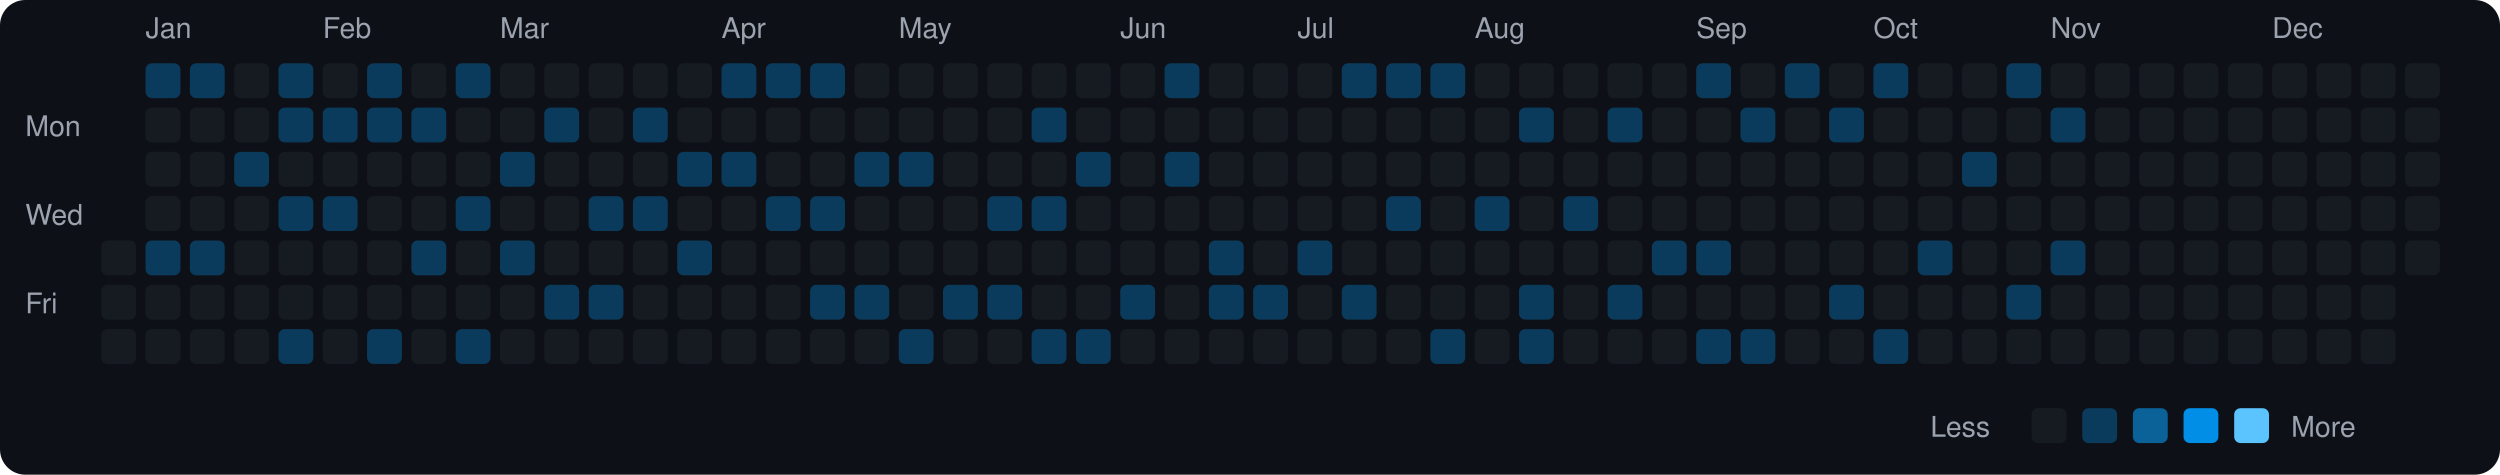
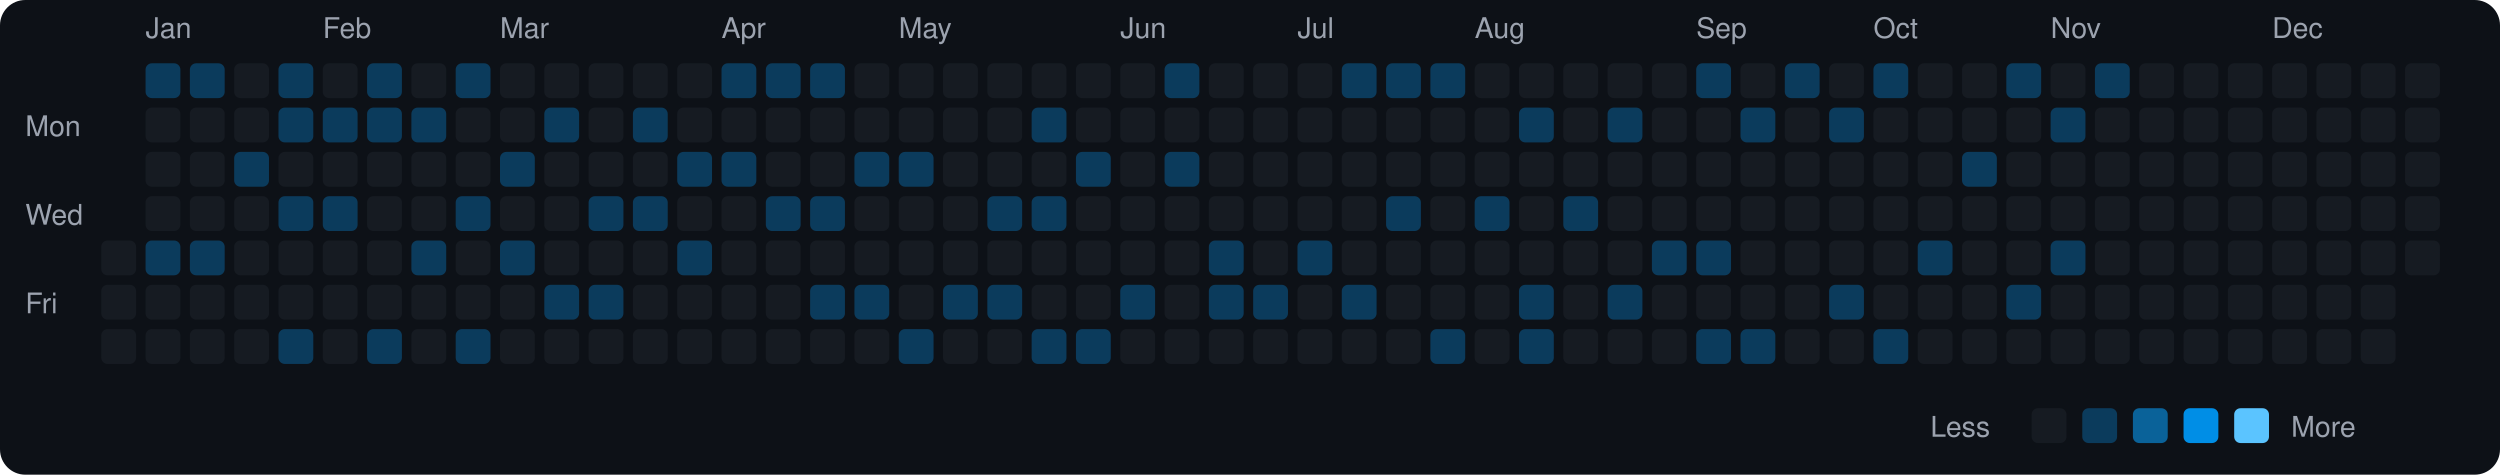
<svg xmlns="http://www.w3.org/2000/svg" viewBox="0 0 790 150" width="790" height="150">
  <rect width="790" height="150" fill="#0d1117" rx="8" ry="8" />
  <text x="8" y="43" fill="#9ca3af" font-size="9" font-family="-apple-system, BlinkMacSystemFont, 'Segoe UI', Helvetica, Arial, sans-serif">Mon</text>
  <text x="8" y="71" fill="#9ca3af" font-size="9" font-family="-apple-system, BlinkMacSystemFont, 'Segoe UI', Helvetica, Arial, sans-serif">Wed</text>
  <text x="8" y="99" fill="#9ca3af" font-size="9" font-family="-apple-system, BlinkMacSystemFont, 'Segoe UI', Helvetica, Arial, sans-serif">Fri</text>
  <rect x="32" y="76" width="11" height="11" rx="2" ry="2" fill="#161b22">
    </rect>
  <rect x="32" y="90" width="11" height="11" rx="2" ry="2" fill="#161b22">
    </rect>
  <rect x="32" y="104" width="11" height="11" rx="2" ry="2" fill="#161b22">
    </rect>
  <text x="46" y="12" fill="#9ca3af" font-size="9" font-family="-apple-system, BlinkMacSystemFont, 'Segoe UI', Helvetica, Arial, sans-serif">Jan</text>
  <rect x="46" y="20" width="11" height="11" rx="2" ry="2" fill="#0b3b5c">
    </rect>
  <rect x="46" y="34" width="11" height="11" rx="2" ry="2" fill="#161b22">
    </rect>
  <rect x="46" y="48" width="11" height="11" rx="2" ry="2" fill="#161b22">
    </rect>
  <rect x="46" y="62" width="11" height="11" rx="2" ry="2" fill="#161b22">
    </rect>
  <rect x="46" y="76" width="11" height="11" rx="2" ry="2" fill="#0b3b5c">
    </rect>
  <rect x="46" y="90" width="11" height="11" rx="2" ry="2" fill="#161b22">
    </rect>
  <rect x="46" y="104" width="11" height="11" rx="2" ry="2" fill="#161b22">
    </rect>
  <rect x="60" y="20" width="11" height="11" rx="2" ry="2" fill="#0b3b5c">
    </rect>
  <rect x="60" y="34" width="11" height="11" rx="2" ry="2" fill="#161b22">
    </rect>
  <rect x="60" y="48" width="11" height="11" rx="2" ry="2" fill="#161b22">
    </rect>
  <rect x="60" y="62" width="11" height="11" rx="2" ry="2" fill="#161b22">
    </rect>
  <rect x="60" y="76" width="11" height="11" rx="2" ry="2" fill="#0b3b5c">
    </rect>
  <rect x="60" y="90" width="11" height="11" rx="2" ry="2" fill="#161b22">
    </rect>
  <rect x="60" y="104" width="11" height="11" rx="2" ry="2" fill="#161b22">
    </rect>
  <rect x="74" y="20" width="11" height="11" rx="2" ry="2" fill="#161b22">
    </rect>
  <rect x="74" y="34" width="11" height="11" rx="2" ry="2" fill="#161b22">
    </rect>
  <rect x="74" y="48" width="11" height="11" rx="2" ry="2" fill="#0b3b5c">
    </rect>
  <rect x="74" y="62" width="11" height="11" rx="2" ry="2" fill="#161b22">
    </rect>
  <rect x="74" y="76" width="11" height="11" rx="2" ry="2" fill="#161b22">
    </rect>
  <rect x="74" y="90" width="11" height="11" rx="2" ry="2" fill="#161b22">
    </rect>
  <rect x="74" y="104" width="11" height="11" rx="2" ry="2" fill="#161b22">
    </rect>
  <rect x="88" y="20" width="11" height="11" rx="2" ry="2" fill="#0b3b5c">
    </rect>
  <rect x="88" y="34" width="11" height="11" rx="2" ry="2" fill="#0b3b5c">
    </rect>
  <rect x="88" y="48" width="11" height="11" rx="2" ry="2" fill="#161b22">
    </rect>
  <rect x="88" y="62" width="11" height="11" rx="2" ry="2" fill="#0b3b5c">
    </rect>
  <rect x="88" y="76" width="11" height="11" rx="2" ry="2" fill="#161b22">
    </rect>
  <rect x="88" y="90" width="11" height="11" rx="2" ry="2" fill="#161b22">
    </rect>
  <rect x="88" y="104" width="11" height="11" rx="2" ry="2" fill="#0b3b5c">
    </rect>
  <text x="102" y="12" fill="#9ca3af" font-size="9" font-family="-apple-system, BlinkMacSystemFont, 'Segoe UI', Helvetica, Arial, sans-serif">Feb</text>
  <rect x="102" y="20" width="11" height="11" rx="2" ry="2" fill="#161b22">
    </rect>
  <rect x="102" y="34" width="11" height="11" rx="2" ry="2" fill="#0b3b5c">
    </rect>
  <rect x="102" y="48" width="11" height="11" rx="2" ry="2" fill="#161b22">
    </rect>
  <rect x="102" y="62" width="11" height="11" rx="2" ry="2" fill="#0b3b5c">
    </rect>
  <rect x="102" y="76" width="11" height="11" rx="2" ry="2" fill="#161b22">
    </rect>
  <rect x="102" y="90" width="11" height="11" rx="2" ry="2" fill="#161b22">
    </rect>
  <rect x="102" y="104" width="11" height="11" rx="2" ry="2" fill="#161b22">
    </rect>
  <rect x="116" y="20" width="11" height="11" rx="2" ry="2" fill="#0b3b5c">
    </rect>
  <rect x="116" y="34" width="11" height="11" rx="2" ry="2" fill="#0b3b5c">
    </rect>
  <rect x="116" y="48" width="11" height="11" rx="2" ry="2" fill="#161b22">
    </rect>
  <rect x="116" y="62" width="11" height="11" rx="2" ry="2" fill="#161b22">
    </rect>
  <rect x="116" y="76" width="11" height="11" rx="2" ry="2" fill="#161b22">
    </rect>
  <rect x="116" y="90" width="11" height="11" rx="2" ry="2" fill="#161b22">
    </rect>
  <rect x="116" y="104" width="11" height="11" rx="2" ry="2" fill="#0b3b5c">
    </rect>
  <rect x="130" y="20" width="11" height="11" rx="2" ry="2" fill="#161b22">
    </rect>
  <rect x="130" y="34" width="11" height="11" rx="2" ry="2" fill="#0b3b5c">
    </rect>
  <rect x="130" y="48" width="11" height="11" rx="2" ry="2" fill="#161b22">
    </rect>
  <rect x="130" y="62" width="11" height="11" rx="2" ry="2" fill="#161b22">
    </rect>
  <rect x="130" y="76" width="11" height="11" rx="2" ry="2" fill="#0b3b5c">
    </rect>
  <rect x="130" y="90" width="11" height="11" rx="2" ry="2" fill="#161b22">
    </rect>
  <rect x="130" y="104" width="11" height="11" rx="2" ry="2" fill="#161b22">
    </rect>
  <rect x="144" y="20" width="11" height="11" rx="2" ry="2" fill="#0b3b5c">
    </rect>
  <rect x="144" y="34" width="11" height="11" rx="2" ry="2" fill="#161b22">
    </rect>
  <rect x="144" y="48" width="11" height="11" rx="2" ry="2" fill="#161b22">
    </rect>
  <rect x="144" y="62" width="11" height="11" rx="2" ry="2" fill="#0b3b5c">
    </rect>
  <rect x="144" y="76" width="11" height="11" rx="2" ry="2" fill="#161b22">
    </rect>
  <rect x="144" y="90" width="11" height="11" rx="2" ry="2" fill="#161b22">
    </rect>
  <rect x="144" y="104" width="11" height="11" rx="2" ry="2" fill="#0b3b5c">
    </rect>
  <text x="158" y="12" fill="#9ca3af" font-size="9" font-family="-apple-system, BlinkMacSystemFont, 'Segoe UI', Helvetica, Arial, sans-serif">Mar</text>
  <rect x="158" y="20" width="11" height="11" rx="2" ry="2" fill="#161b22">
    </rect>
  <rect x="158" y="34" width="11" height="11" rx="2" ry="2" fill="#161b22">
    </rect>
  <rect x="158" y="48" width="11" height="11" rx="2" ry="2" fill="#0b3b5c">
    </rect>
  <rect x="158" y="62" width="11" height="11" rx="2" ry="2" fill="#161b22">
    </rect>
  <rect x="158" y="76" width="11" height="11" rx="2" ry="2" fill="#0b3b5c">
    </rect>
  <rect x="158" y="90" width="11" height="11" rx="2" ry="2" fill="#161b22">
    </rect>
  <rect x="158" y="104" width="11" height="11" rx="2" ry="2" fill="#161b22">
    </rect>
  <rect x="172" y="20" width="11" height="11" rx="2" ry="2" fill="#161b22">
    </rect>
  <rect x="172" y="34" width="11" height="11" rx="2" ry="2" fill="#0b3b5c">
    </rect>
  <rect x="172" y="48" width="11" height="11" rx="2" ry="2" fill="#161b22">
    </rect>
  <rect x="172" y="62" width="11" height="11" rx="2" ry="2" fill="#161b22">
    </rect>
  <rect x="172" y="76" width="11" height="11" rx="2" ry="2" fill="#161b22">
    </rect>
  <rect x="172" y="90" width="11" height="11" rx="2" ry="2" fill="#0b3b5c">
    </rect>
  <rect x="172" y="104" width="11" height="11" rx="2" ry="2" fill="#161b22">
    </rect>
  <rect x="186" y="20" width="11" height="11" rx="2" ry="2" fill="#161b22">
    </rect>
  <rect x="186" y="34" width="11" height="11" rx="2" ry="2" fill="#161b22">
    </rect>
  <rect x="186" y="48" width="11" height="11" rx="2" ry="2" fill="#161b22">
    </rect>
  <rect x="186" y="62" width="11" height="11" rx="2" ry="2" fill="#0b3b5c">
    </rect>
  <rect x="186" y="76" width="11" height="11" rx="2" ry="2" fill="#161b22">
    </rect>
  <rect x="186" y="90" width="11" height="11" rx="2" ry="2" fill="#0b3b5c">
    </rect>
  <rect x="186" y="104" width="11" height="11" rx="2" ry="2" fill="#161b22">
    </rect>
  <rect x="200" y="20" width="11" height="11" rx="2" ry="2" fill="#161b22">
    </rect>
  <rect x="200" y="34" width="11" height="11" rx="2" ry="2" fill="#0b3b5c">
    </rect>
  <rect x="200" y="48" width="11" height="11" rx="2" ry="2" fill="#161b22">
    </rect>
  <rect x="200" y="62" width="11" height="11" rx="2" ry="2" fill="#0b3b5c">
    </rect>
  <rect x="200" y="76" width="11" height="11" rx="2" ry="2" fill="#161b22">
    </rect>
  <rect x="200" y="90" width="11" height="11" rx="2" ry="2" fill="#161b22">
    </rect>
  <rect x="200" y="104" width="11" height="11" rx="2" ry="2" fill="#161b22">
    </rect>
  <rect x="214" y="20" width="11" height="11" rx="2" ry="2" fill="#161b22">
    </rect>
  <rect x="214" y="34" width="11" height="11" rx="2" ry="2" fill="#161b22">
    </rect>
  <rect x="214" y="48" width="11" height="11" rx="2" ry="2" fill="#0b3b5c">
    </rect>
  <rect x="214" y="62" width="11" height="11" rx="2" ry="2" fill="#161b22">
    </rect>
  <rect x="214" y="76" width="11" height="11" rx="2" ry="2" fill="#0b3b5c">
    </rect>
  <rect x="214" y="90" width="11" height="11" rx="2" ry="2" fill="#161b22">
    </rect>
  <rect x="214" y="104" width="11" height="11" rx="2" ry="2" fill="#161b22">
    </rect>
  <text x="228" y="12" fill="#9ca3af" font-size="9" font-family="-apple-system, BlinkMacSystemFont, 'Segoe UI', Helvetica, Arial, sans-serif">Apr</text>
  <rect x="228" y="20" width="11" height="11" rx="2" ry="2" fill="#0b3b5c">
    </rect>
  <rect x="228" y="34" width="11" height="11" rx="2" ry="2" fill="#161b22">
    </rect>
  <rect x="228" y="48" width="11" height="11" rx="2" ry="2" fill="#0b3b5c">
    </rect>
  <rect x="228" y="62" width="11" height="11" rx="2" ry="2" fill="#161b22">
    </rect>
  <rect x="228" y="76" width="11" height="11" rx="2" ry="2" fill="#161b22">
    </rect>
  <rect x="228" y="90" width="11" height="11" rx="2" ry="2" fill="#161b22">
    </rect>
  <rect x="228" y="104" width="11" height="11" rx="2" ry="2" fill="#161b22">
    </rect>
  <rect x="242" y="20" width="11" height="11" rx="2" ry="2" fill="#0b3b5c">
    </rect>
  <rect x="242" y="34" width="11" height="11" rx="2" ry="2" fill="#161b22">
    </rect>
  <rect x="242" y="48" width="11" height="11" rx="2" ry="2" fill="#161b22">
    </rect>
  <rect x="242" y="62" width="11" height="11" rx="2" ry="2" fill="#0b3b5c">
    </rect>
  <rect x="242" y="76" width="11" height="11" rx="2" ry="2" fill="#161b22">
    </rect>
  <rect x="242" y="90" width="11" height="11" rx="2" ry="2" fill="#161b22">
    </rect>
  <rect x="242" y="104" width="11" height="11" rx="2" ry="2" fill="#161b22">
    </rect>
  <rect x="256" y="20" width="11" height="11" rx="2" ry="2" fill="#0b3b5c">
    </rect>
  <rect x="256" y="34" width="11" height="11" rx="2" ry="2" fill="#161b22">
    </rect>
  <rect x="256" y="48" width="11" height="11" rx="2" ry="2" fill="#161b22">
    </rect>
  <rect x="256" y="62" width="11" height="11" rx="2" ry="2" fill="#0b3b5c">
    </rect>
  <rect x="256" y="76" width="11" height="11" rx="2" ry="2" fill="#161b22">
    </rect>
  <rect x="256" y="90" width="11" height="11" rx="2" ry="2" fill="#0b3b5c">
    </rect>
  <rect x="256" y="104" width="11" height="11" rx="2" ry="2" fill="#161b22">
    </rect>
  <rect x="270" y="20" width="11" height="11" rx="2" ry="2" fill="#161b22">
    </rect>
  <rect x="270" y="34" width="11" height="11" rx="2" ry="2" fill="#161b22">
    </rect>
  <rect x="270" y="48" width="11" height="11" rx="2" ry="2" fill="#0b3b5c">
    </rect>
  <rect x="270" y="62" width="11" height="11" rx="2" ry="2" fill="#161b22">
    </rect>
  <rect x="270" y="76" width="11" height="11" rx="2" ry="2" fill="#161b22">
    </rect>
  <rect x="270" y="90" width="11" height="11" rx="2" ry="2" fill="#0b3b5c">
    </rect>
  <rect x="270" y="104" width="11" height="11" rx="2" ry="2" fill="#161b22">
    </rect>
  <text x="284" y="12" fill="#9ca3af" font-size="9" font-family="-apple-system, BlinkMacSystemFont, 'Segoe UI', Helvetica, Arial, sans-serif">May</text>
  <rect x="284" y="20" width="11" height="11" rx="2" ry="2" fill="#161b22">
    </rect>
  <rect x="284" y="34" width="11" height="11" rx="2" ry="2" fill="#161b22">
    </rect>
  <rect x="284" y="48" width="11" height="11" rx="2" ry="2" fill="#0b3b5c">
    </rect>
  <rect x="284" y="62" width="11" height="11" rx="2" ry="2" fill="#161b22">
    </rect>
  <rect x="284" y="76" width="11" height="11" rx="2" ry="2" fill="#161b22">
    </rect>
  <rect x="284" y="90" width="11" height="11" rx="2" ry="2" fill="#161b22">
    </rect>
  <rect x="284" y="104" width="11" height="11" rx="2" ry="2" fill="#0b3b5c">
    </rect>
  <rect x="298" y="20" width="11" height="11" rx="2" ry="2" fill="#161b22">
    </rect>
  <rect x="298" y="34" width="11" height="11" rx="2" ry="2" fill="#161b22">
    </rect>
  <rect x="298" y="48" width="11" height="11" rx="2" ry="2" fill="#161b22">
    </rect>
  <rect x="298" y="62" width="11" height="11" rx="2" ry="2" fill="#161b22">
    </rect>
  <rect x="298" y="76" width="11" height="11" rx="2" ry="2" fill="#161b22">
    </rect>
  <rect x="298" y="90" width="11" height="11" rx="2" ry="2" fill="#0b3b5c">
    </rect>
  <rect x="298" y="104" width="11" height="11" rx="2" ry="2" fill="#161b22">
    </rect>
  <rect x="312" y="20" width="11" height="11" rx="2" ry="2" fill="#161b22">
    </rect>
  <rect x="312" y="34" width="11" height="11" rx="2" ry="2" fill="#161b22">
    </rect>
  <rect x="312" y="48" width="11" height="11" rx="2" ry="2" fill="#161b22">
    </rect>
  <rect x="312" y="62" width="11" height="11" rx="2" ry="2" fill="#0b3b5c">
    </rect>
  <rect x="312" y="76" width="11" height="11" rx="2" ry="2" fill="#161b22">
    </rect>
  <rect x="312" y="90" width="11" height="11" rx="2" ry="2" fill="#0b3b5c">
    </rect>
  <rect x="312" y="104" width="11" height="11" rx="2" ry="2" fill="#161b22">
    </rect>
  <rect x="326" y="20" width="11" height="11" rx="2" ry="2" fill="#161b22">
    </rect>
  <rect x="326" y="34" width="11" height="11" rx="2" ry="2" fill="#0b3b5c">
    </rect>
  <rect x="326" y="48" width="11" height="11" rx="2" ry="2" fill="#161b22">
    </rect>
  <rect x="326" y="62" width="11" height="11" rx="2" ry="2" fill="#0b3b5c">
    </rect>
  <rect x="326" y="76" width="11" height="11" rx="2" ry="2" fill="#161b22">
    </rect>
  <rect x="326" y="90" width="11" height="11" rx="2" ry="2" fill="#161b22">
    </rect>
  <rect x="326" y="104" width="11" height="11" rx="2" ry="2" fill="#0b3b5c">
    </rect>
  <rect x="340" y="20" width="11" height="11" rx="2" ry="2" fill="#161b22">
    </rect>
  <rect x="340" y="34" width="11" height="11" rx="2" ry="2" fill="#161b22">
    </rect>
  <rect x="340" y="48" width="11" height="11" rx="2" ry="2" fill="#0b3b5c">
    </rect>
  <rect x="340" y="62" width="11" height="11" rx="2" ry="2" fill="#161b22">
    </rect>
  <rect x="340" y="76" width="11" height="11" rx="2" ry="2" fill="#161b22">
    </rect>
  <rect x="340" y="90" width="11" height="11" rx="2" ry="2" fill="#161b22">
    </rect>
  <rect x="340" y="104" width="11" height="11" rx="2" ry="2" fill="#0b3b5c">
    </rect>
  <text x="354" y="12" fill="#9ca3af" font-size="9" font-family="-apple-system, BlinkMacSystemFont, 'Segoe UI', Helvetica, Arial, sans-serif">Jun</text>
  <rect x="354" y="20" width="11" height="11" rx="2" ry="2" fill="#161b22">
    </rect>
  <rect x="354" y="34" width="11" height="11" rx="2" ry="2" fill="#161b22">
    </rect>
  <rect x="354" y="48" width="11" height="11" rx="2" ry="2" fill="#161b22">
    </rect>
  <rect x="354" y="62" width="11" height="11" rx="2" ry="2" fill="#161b22">
    </rect>
  <rect x="354" y="76" width="11" height="11" rx="2" ry="2" fill="#161b22">
    </rect>
  <rect x="354" y="90" width="11" height="11" rx="2" ry="2" fill="#0b3b5c">
    </rect>
  <rect x="354" y="104" width="11" height="11" rx="2" ry="2" fill="#161b22">
    </rect>
  <rect x="368" y="20" width="11" height="11" rx="2" ry="2" fill="#0b3b5c">
    </rect>
  <rect x="368" y="34" width="11" height="11" rx="2" ry="2" fill="#161b22">
    </rect>
  <rect x="368" y="48" width="11" height="11" rx="2" ry="2" fill="#0b3b5c">
    </rect>
  <rect x="368" y="62" width="11" height="11" rx="2" ry="2" fill="#161b22">
    </rect>
  <rect x="368" y="76" width="11" height="11" rx="2" ry="2" fill="#161b22">
    </rect>
  <rect x="368" y="90" width="11" height="11" rx="2" ry="2" fill="#161b22">
    </rect>
  <rect x="368" y="104" width="11" height="11" rx="2" ry="2" fill="#161b22">
    </rect>
  <rect x="382" y="20" width="11" height="11" rx="2" ry="2" fill="#161b22">
    </rect>
  <rect x="382" y="34" width="11" height="11" rx="2" ry="2" fill="#161b22">
    </rect>
  <rect x="382" y="48" width="11" height="11" rx="2" ry="2" fill="#161b22">
    </rect>
  <rect x="382" y="62" width="11" height="11" rx="2" ry="2" fill="#161b22">
    </rect>
  <rect x="382" y="76" width="11" height="11" rx="2" ry="2" fill="#0b3b5c">
    </rect>
  <rect x="382" y="90" width="11" height="11" rx="2" ry="2" fill="#0b3b5c">
    </rect>
  <rect x="382" y="104" width="11" height="11" rx="2" ry="2" fill="#161b22">
    </rect>
  <rect x="396" y="20" width="11" height="11" rx="2" ry="2" fill="#161b22">
    </rect>
  <rect x="396" y="34" width="11" height="11" rx="2" ry="2" fill="#161b22">
    </rect>
  <rect x="396" y="48" width="11" height="11" rx="2" ry="2" fill="#161b22">
    </rect>
  <rect x="396" y="62" width="11" height="11" rx="2" ry="2" fill="#161b22">
    </rect>
  <rect x="396" y="76" width="11" height="11" rx="2" ry="2" fill="#161b22">
    </rect>
  <rect x="396" y="90" width="11" height="11" rx="2" ry="2" fill="#0b3b5c">
    </rect>
  <rect x="396" y="104" width="11" height="11" rx="2" ry="2" fill="#161b22">
    </rect>
  <text x="410" y="12" fill="#9ca3af" font-size="9" font-family="-apple-system, BlinkMacSystemFont, 'Segoe UI', Helvetica, Arial, sans-serif">Jul</text>
  <rect x="410" y="20" width="11" height="11" rx="2" ry="2" fill="#161b22">
    </rect>
  <rect x="410" y="34" width="11" height="11" rx="2" ry="2" fill="#161b22">
    </rect>
  <rect x="410" y="48" width="11" height="11" rx="2" ry="2" fill="#161b22">
    </rect>
  <rect x="410" y="62" width="11" height="11" rx="2" ry="2" fill="#161b22">
    </rect>
  <rect x="410" y="76" width="11" height="11" rx="2" ry="2" fill="#0b3b5c">
    </rect>
  <rect x="410" y="90" width="11" height="11" rx="2" ry="2" fill="#161b22">
    </rect>
  <rect x="410" y="104" width="11" height="11" rx="2" ry="2" fill="#161b22">
    </rect>
  <rect x="424" y="20" width="11" height="11" rx="2" ry="2" fill="#0b3b5c">
    </rect>
  <rect x="424" y="34" width="11" height="11" rx="2" ry="2" fill="#161b22">
    </rect>
  <rect x="424" y="48" width="11" height="11" rx="2" ry="2" fill="#161b22">
    </rect>
  <rect x="424" y="62" width="11" height="11" rx="2" ry="2" fill="#161b22">
    </rect>
  <rect x="424" y="76" width="11" height="11" rx="2" ry="2" fill="#161b22">
    </rect>
  <rect x="424" y="90" width="11" height="11" rx="2" ry="2" fill="#0b3b5c">
    </rect>
  <rect x="424" y="104" width="11" height="11" rx="2" ry="2" fill="#161b22">
    </rect>
  <rect x="438" y="20" width="11" height="11" rx="2" ry="2" fill="#0b3b5c">
    </rect>
  <rect x="438" y="34" width="11" height="11" rx="2" ry="2" fill="#161b22">
    </rect>
  <rect x="438" y="48" width="11" height="11" rx="2" ry="2" fill="#161b22">
    </rect>
  <rect x="438" y="62" width="11" height="11" rx="2" ry="2" fill="#0b3b5c">
    </rect>
  <rect x="438" y="76" width="11" height="11" rx="2" ry="2" fill="#161b22">
    </rect>
  <rect x="438" y="90" width="11" height="11" rx="2" ry="2" fill="#161b22">
    </rect>
  <rect x="438" y="104" width="11" height="11" rx="2" ry="2" fill="#161b22">
    </rect>
  <rect x="452" y="20" width="11" height="11" rx="2" ry="2" fill="#0b3b5c">
    </rect>
  <rect x="452" y="34" width="11" height="11" rx="2" ry="2" fill="#161b22">
    </rect>
  <rect x="452" y="48" width="11" height="11" rx="2" ry="2" fill="#161b22">
    </rect>
  <rect x="452" y="62" width="11" height="11" rx="2" ry="2" fill="#161b22">
    </rect>
  <rect x="452" y="76" width="11" height="11" rx="2" ry="2" fill="#161b22">
    </rect>
  <rect x="452" y="90" width="11" height="11" rx="2" ry="2" fill="#161b22">
    </rect>
  <rect x="452" y="104" width="11" height="11" rx="2" ry="2" fill="#0b3b5c">
    </rect>
  <text x="466" y="12" fill="#9ca3af" font-size="9" font-family="-apple-system, BlinkMacSystemFont, 'Segoe UI', Helvetica, Arial, sans-serif">Aug</text>
  <rect x="466" y="20" width="11" height="11" rx="2" ry="2" fill="#161b22">
    </rect>
  <rect x="466" y="34" width="11" height="11" rx="2" ry="2" fill="#161b22">
    </rect>
  <rect x="466" y="48" width="11" height="11" rx="2" ry="2" fill="#161b22">
    </rect>
  <rect x="466" y="62" width="11" height="11" rx="2" ry="2" fill="#0b3b5c">
    </rect>
  <rect x="466" y="76" width="11" height="11" rx="2" ry="2" fill="#161b22">
    </rect>
  <rect x="466" y="90" width="11" height="11" rx="2" ry="2" fill="#161b22">
    </rect>
  <rect x="466" y="104" width="11" height="11" rx="2" ry="2" fill="#161b22">
    </rect>
  <rect x="480" y="20" width="11" height="11" rx="2" ry="2" fill="#161b22">
    </rect>
  <rect x="480" y="34" width="11" height="11" rx="2" ry="2" fill="#0b3b5c">
    </rect>
  <rect x="480" y="48" width="11" height="11" rx="2" ry="2" fill="#161b22">
    </rect>
  <rect x="480" y="62" width="11" height="11" rx="2" ry="2" fill="#161b22">
    </rect>
  <rect x="480" y="76" width="11" height="11" rx="2" ry="2" fill="#161b22">
    </rect>
  <rect x="480" y="90" width="11" height="11" rx="2" ry="2" fill="#0b3b5c">
    </rect>
  <rect x="480" y="104" width="11" height="11" rx="2" ry="2" fill="#0b3b5c">
    </rect>
  <rect x="494" y="20" width="11" height="11" rx="2" ry="2" fill="#161b22">
    </rect>
  <rect x="494" y="34" width="11" height="11" rx="2" ry="2" fill="#161b22">
    </rect>
  <rect x="494" y="48" width="11" height="11" rx="2" ry="2" fill="#161b22">
    </rect>
  <rect x="494" y="62" width="11" height="11" rx="2" ry="2" fill="#0b3b5c">
    </rect>
  <rect x="494" y="76" width="11" height="11" rx="2" ry="2" fill="#161b22">
    </rect>
  <rect x="494" y="90" width="11" height="11" rx="2" ry="2" fill="#161b22">
    </rect>
  <rect x="494" y="104" width="11" height="11" rx="2" ry="2" fill="#161b22">
    </rect>
  <rect x="508" y="20" width="11" height="11" rx="2" ry="2" fill="#161b22">
    </rect>
  <rect x="508" y="34" width="11" height="11" rx="2" ry="2" fill="#0b3b5c">
    </rect>
  <rect x="508" y="48" width="11" height="11" rx="2" ry="2" fill="#161b22">
    </rect>
  <rect x="508" y="62" width="11" height="11" rx="2" ry="2" fill="#161b22">
    </rect>
  <rect x="508" y="76" width="11" height="11" rx="2" ry="2" fill="#161b22">
    </rect>
  <rect x="508" y="90" width="11" height="11" rx="2" ry="2" fill="#0b3b5c">
    </rect>
  <rect x="508" y="104" width="11" height="11" rx="2" ry="2" fill="#161b22">
    </rect>
  <rect x="522" y="20" width="11" height="11" rx="2" ry="2" fill="#161b22">
    </rect>
  <rect x="522" y="34" width="11" height="11" rx="2" ry="2" fill="#161b22">
    </rect>
  <rect x="522" y="48" width="11" height="11" rx="2" ry="2" fill="#161b22">
    </rect>
  <rect x="522" y="62" width="11" height="11" rx="2" ry="2" fill="#161b22">
    </rect>
  <rect x="522" y="76" width="11" height="11" rx="2" ry="2" fill="#0b3b5c">
    </rect>
  <rect x="522" y="90" width="11" height="11" rx="2" ry="2" fill="#161b22">
    </rect>
  <rect x="522" y="104" width="11" height="11" rx="2" ry="2" fill="#161b22">
    </rect>
  <text x="536" y="12" fill="#9ca3af" font-size="9" font-family="-apple-system, BlinkMacSystemFont, 'Segoe UI', Helvetica, Arial, sans-serif">Sep</text>
  <rect x="536" y="20" width="11" height="11" rx="2" ry="2" fill="#0b3b5c">
    </rect>
  <rect x="536" y="34" width="11" height="11" rx="2" ry="2" fill="#161b22">
    </rect>
  <rect x="536" y="48" width="11" height="11" rx="2" ry="2" fill="#161b22">
    </rect>
  <rect x="536" y="62" width="11" height="11" rx="2" ry="2" fill="#161b22">
    </rect>
  <rect x="536" y="76" width="11" height="11" rx="2" ry="2" fill="#0b3b5c">
    </rect>
  <rect x="536" y="90" width="11" height="11" rx="2" ry="2" fill="#161b22">
    </rect>
  <rect x="536" y="104" width="11" height="11" rx="2" ry="2" fill="#0b3b5c">
    </rect>
  <rect x="550" y="20" width="11" height="11" rx="2" ry="2" fill="#161b22">
    </rect>
  <rect x="550" y="34" width="11" height="11" rx="2" ry="2" fill="#0b3b5c">
    </rect>
  <rect x="550" y="48" width="11" height="11" rx="2" ry="2" fill="#161b22">
    </rect>
  <rect x="550" y="62" width="11" height="11" rx="2" ry="2" fill="#161b22">
    </rect>
  <rect x="550" y="76" width="11" height="11" rx="2" ry="2" fill="#161b22">
    </rect>
  <rect x="550" y="90" width="11" height="11" rx="2" ry="2" fill="#161b22">
    </rect>
  <rect x="550" y="104" width="11" height="11" rx="2" ry="2" fill="#0b3b5c">
    </rect>
  <rect x="564" y="20" width="11" height="11" rx="2" ry="2" fill="#0b3b5c">
    </rect>
  <rect x="564" y="34" width="11" height="11" rx="2" ry="2" fill="#161b22">
    </rect>
  <rect x="564" y="48" width="11" height="11" rx="2" ry="2" fill="#161b22">
    </rect>
  <rect x="564" y="62" width="11" height="11" rx="2" ry="2" fill="#161b22">
    </rect>
  <rect x="564" y="76" width="11" height="11" rx="2" ry="2" fill="#161b22">
    </rect>
  <rect x="564" y="90" width="11" height="11" rx="2" ry="2" fill="#161b22">
    </rect>
  <rect x="564" y="104" width="11" height="11" rx="2" ry="2" fill="#161b22">
    </rect>
  <rect x="578" y="20" width="11" height="11" rx="2" ry="2" fill="#161b22">
    </rect>
  <rect x="578" y="34" width="11" height="11" rx="2" ry="2" fill="#0b3b5c">
    </rect>
  <rect x="578" y="48" width="11" height="11" rx="2" ry="2" fill="#161b22">
    </rect>
  <rect x="578" y="62" width="11" height="11" rx="2" ry="2" fill="#161b22">
    </rect>
  <rect x="578" y="76" width="11" height="11" rx="2" ry="2" fill="#161b22">
    </rect>
  <rect x="578" y="90" width="11" height="11" rx="2" ry="2" fill="#0b3b5c">
    </rect>
  <rect x="578" y="104" width="11" height="11" rx="2" ry="2" fill="#161b22">
    </rect>
  <text x="592" y="12" fill="#9ca3af" font-size="9" font-family="-apple-system, BlinkMacSystemFont, 'Segoe UI', Helvetica, Arial, sans-serif">Oct</text>
  <rect x="592" y="20" width="11" height="11" rx="2" ry="2" fill="#0b3b5c">
    </rect>
  <rect x="592" y="34" width="11" height="11" rx="2" ry="2" fill="#161b22">
    </rect>
  <rect x="592" y="48" width="11" height="11" rx="2" ry="2" fill="#161b22">
    </rect>
  <rect x="592" y="62" width="11" height="11" rx="2" ry="2" fill="#161b22">
    </rect>
  <rect x="592" y="76" width="11" height="11" rx="2" ry="2" fill="#161b22">
    </rect>
  <rect x="592" y="90" width="11" height="11" rx="2" ry="2" fill="#161b22">
    </rect>
  <rect x="592" y="104" width="11" height="11" rx="2" ry="2" fill="#0b3b5c">
    </rect>
  <rect x="606" y="20" width="11" height="11" rx="2" ry="2" fill="#161b22">
    </rect>
  <rect x="606" y="34" width="11" height="11" rx="2" ry="2" fill="#161b22">
    </rect>
  <rect x="606" y="48" width="11" height="11" rx="2" ry="2" fill="#161b22">
    </rect>
  <rect x="606" y="62" width="11" height="11" rx="2" ry="2" fill="#161b22">
    </rect>
  <rect x="606" y="76" width="11" height="11" rx="2" ry="2" fill="#0b3b5c">
    </rect>
  <rect x="606" y="90" width="11" height="11" rx="2" ry="2" fill="#161b22">
    </rect>
  <rect x="606" y="104" width="11" height="11" rx="2" ry="2" fill="#161b22">
    </rect>
  <rect x="620" y="20" width="11" height="11" rx="2" ry="2" fill="#161b22">
    </rect>
  <rect x="620" y="34" width="11" height="11" rx="2" ry="2" fill="#161b22">
    </rect>
  <rect x="620" y="48" width="11" height="11" rx="2" ry="2" fill="#0b3b5c">
    </rect>
  <rect x="620" y="62" width="11" height="11" rx="2" ry="2" fill="#161b22">
    </rect>
  <rect x="620" y="76" width="11" height="11" rx="2" ry="2" fill="#161b22">
    </rect>
  <rect x="620" y="90" width="11" height="11" rx="2" ry="2" fill="#161b22">
    </rect>
  <rect x="620" y="104" width="11" height="11" rx="2" ry="2" fill="#161b22">
    </rect>
  <rect x="634" y="20" width="11" height="11" rx="2" ry="2" fill="#0b3b5c">
    </rect>
  <rect x="634" y="34" width="11" height="11" rx="2" ry="2" fill="#161b22">
    </rect>
  <rect x="634" y="48" width="11" height="11" rx="2" ry="2" fill="#161b22">
    </rect>
  <rect x="634" y="62" width="11" height="11" rx="2" ry="2" fill="#161b22">
    </rect>
  <rect x="634" y="76" width="11" height="11" rx="2" ry="2" fill="#161b22">
    </rect>
  <rect x="634" y="90" width="11" height="11" rx="2" ry="2" fill="#0b3b5c">
    </rect>
  <rect x="634" y="104" width="11" height="11" rx="2" ry="2" fill="#161b22">
    </rect>
  <text x="648" y="12" fill="#9ca3af" font-size="9" font-family="-apple-system, BlinkMacSystemFont, 'Segoe UI', Helvetica, Arial, sans-serif">Nov</text>
  <rect x="648" y="20" width="11" height="11" rx="2" ry="2" fill="#161b22">
    </rect>
  <rect x="648" y="34" width="11" height="11" rx="2" ry="2" fill="#0b3b5c">
    </rect>
  <rect x="648" y="48" width="11" height="11" rx="2" ry="2" fill="#161b22">
    </rect>
  <rect x="648" y="62" width="11" height="11" rx="2" ry="2" fill="#161b22">
    </rect>
  <rect x="648" y="76" width="11" height="11" rx="2" ry="2" fill="#0b3b5c">
    </rect>
  <rect x="648" y="90" width="11" height="11" rx="2" ry="2" fill="#161b22">
    </rect>
  <rect x="648" y="104" width="11" height="11" rx="2" ry="2" fill="#161b22">
    </rect>
-   <rect x="662" y="20" width="11" height="11" rx="2" ry="2" fill="#161b22">
+   <rect x="662" y="20" width="11" height="11" rx="2" ry="2" fill="#0b3b5c">
    </rect>
  <rect x="662" y="34" width="11" height="11" rx="2" ry="2" fill="#161b22">
    </rect>
  <rect x="662" y="48" width="11" height="11" rx="2" ry="2" fill="#161b22">
    </rect>
  <rect x="662" y="62" width="11" height="11" rx="2" ry="2" fill="#161b22">
    </rect>
  <rect x="662" y="76" width="11" height="11" rx="2" ry="2" fill="#161b22">
    </rect>
  <rect x="662" y="90" width="11" height="11" rx="2" ry="2" fill="#161b22">
    </rect>
  <rect x="662" y="104" width="11" height="11" rx="2" ry="2" fill="#161b22">
    </rect>
  <rect x="676" y="20" width="11" height="11" rx="2" ry="2" fill="#161b22">
    </rect>
  <rect x="676" y="34" width="11" height="11" rx="2" ry="2" fill="#161b22">
    </rect>
  <rect x="676" y="48" width="11" height="11" rx="2" ry="2" fill="#161b22">
    </rect>
  <rect x="676" y="62" width="11" height="11" rx="2" ry="2" fill="#161b22">
    </rect>
  <rect x="676" y="76" width="11" height="11" rx="2" ry="2" fill="#161b22">
    </rect>
  <rect x="676" y="90" width="11" height="11" rx="2" ry="2" fill="#161b22">
    </rect>
  <rect x="676" y="104" width="11" height="11" rx="2" ry="2" fill="#161b22">
    </rect>
  <rect x="690" y="20" width="11" height="11" rx="2" ry="2" fill="#161b22">
    </rect>
  <rect x="690" y="34" width="11" height="11" rx="2" ry="2" fill="#161b22">
    </rect>
  <rect x="690" y="48" width="11" height="11" rx="2" ry="2" fill="#161b22">
    </rect>
  <rect x="690" y="62" width="11" height="11" rx="2" ry="2" fill="#161b22">
    </rect>
  <rect x="690" y="76" width="11" height="11" rx="2" ry="2" fill="#161b22">
    </rect>
  <rect x="690" y="90" width="11" height="11" rx="2" ry="2" fill="#161b22">
    </rect>
  <rect x="690" y="104" width="11" height="11" rx="2" ry="2" fill="#161b22">
    </rect>
  <rect x="704" y="20" width="11" height="11" rx="2" ry="2" fill="#161b22">
    </rect>
  <rect x="704" y="34" width="11" height="11" rx="2" ry="2" fill="#161b22">
    </rect>
  <rect x="704" y="48" width="11" height="11" rx="2" ry="2" fill="#161b22">
    </rect>
  <rect x="704" y="62" width="11" height="11" rx="2" ry="2" fill="#161b22">
    </rect>
  <rect x="704" y="76" width="11" height="11" rx="2" ry="2" fill="#161b22">
    </rect>
  <rect x="704" y="90" width="11" height="11" rx="2" ry="2" fill="#161b22">
    </rect>
  <rect x="704" y="104" width="11" height="11" rx="2" ry="2" fill="#161b22">
    </rect>
  <text x="718" y="12" fill="#9ca3af" font-size="9" font-family="-apple-system, BlinkMacSystemFont, 'Segoe UI', Helvetica, Arial, sans-serif">Dec</text>
  <rect x="718" y="20" width="11" height="11" rx="2" ry="2" fill="#161b22">
    </rect>
  <rect x="718" y="34" width="11" height="11" rx="2" ry="2" fill="#161b22">
    </rect>
  <rect x="718" y="48" width="11" height="11" rx="2" ry="2" fill="#161b22">
    </rect>
  <rect x="718" y="62" width="11" height="11" rx="2" ry="2" fill="#161b22">
    </rect>
  <rect x="718" y="76" width="11" height="11" rx="2" ry="2" fill="#161b22">
    </rect>
  <rect x="718" y="90" width="11" height="11" rx="2" ry="2" fill="#161b22">
    </rect>
  <rect x="718" y="104" width="11" height="11" rx="2" ry="2" fill="#161b22">
    </rect>
  <rect x="732" y="20" width="11" height="11" rx="2" ry="2" fill="#161b22">
    </rect>
  <rect x="732" y="34" width="11" height="11" rx="2" ry="2" fill="#161b22">
    </rect>
  <rect x="732" y="48" width="11" height="11" rx="2" ry="2" fill="#161b22">
    </rect>
  <rect x="732" y="62" width="11" height="11" rx="2" ry="2" fill="#161b22">
    </rect>
  <rect x="732" y="76" width="11" height="11" rx="2" ry="2" fill="#161b22">
    </rect>
  <rect x="732" y="90" width="11" height="11" rx="2" ry="2" fill="#161b22">
    </rect>
  <rect x="732" y="104" width="11" height="11" rx="2" ry="2" fill="#161b22">
    </rect>
  <rect x="746" y="20" width="11" height="11" rx="2" ry="2" fill="#161b22">
    </rect>
  <rect x="746" y="34" width="11" height="11" rx="2" ry="2" fill="#161b22">
    </rect>
  <rect x="746" y="48" width="11" height="11" rx="2" ry="2" fill="#161b22">
    </rect>
  <rect x="746" y="62" width="11" height="11" rx="2" ry="2" fill="#161b22">
    </rect>
  <rect x="746" y="76" width="11" height="11" rx="2" ry="2" fill="#161b22">
    </rect>
  <rect x="746" y="90" width="11" height="11" rx="2" ry="2" fill="#161b22">
    </rect>
  <rect x="746" y="104" width="11" height="11" rx="2" ry="2" fill="#161b22">
    </rect>
  <rect x="760" y="20" width="11" height="11" rx="2" ry="2" fill="#161b22">
    </rect>
  <rect x="760" y="34" width="11" height="11" rx="2" ry="2" fill="#161b22">
    </rect>
  <rect x="760" y="48" width="11" height="11" rx="2" ry="2" fill="#161b22">
    </rect>
  <rect x="760" y="62" width="11" height="11" rx="2" ry="2" fill="#161b22">
    </rect>
  <rect x="760" y="76" width="11" height="11" rx="2" ry="2" fill="#161b22">
    </rect>
  <text x="610" y="138" fill="#9ca3af" font-size="9" font-family="-apple-system, BlinkMacSystemFont, 'Segoe UI', Helvetica, Arial, sans-serif">Less</text>
  <rect x="642" y="129" width="11" height="11" rx="2" ry="2" fill="#161b22" />
  <rect x="658" y="129" width="11" height="11" rx="2" ry="2" fill="#0b3b5c" />
  <rect x="674" y="129" width="11" height="11" rx="2" ry="2" fill="#0a6299" />
  <rect x="690" y="129" width="11" height="11" rx="2" ry="2" fill="#008ee6" />
  <rect x="706" y="129" width="11" height="11" rx="2" ry="2" fill="#5bc4ff" />
  <text x="724" y="138" fill="#9ca3af" font-size="9" font-family="-apple-system, BlinkMacSystemFont, 'Segoe UI', Helvetica, Arial, sans-serif">More</text>
</svg>
